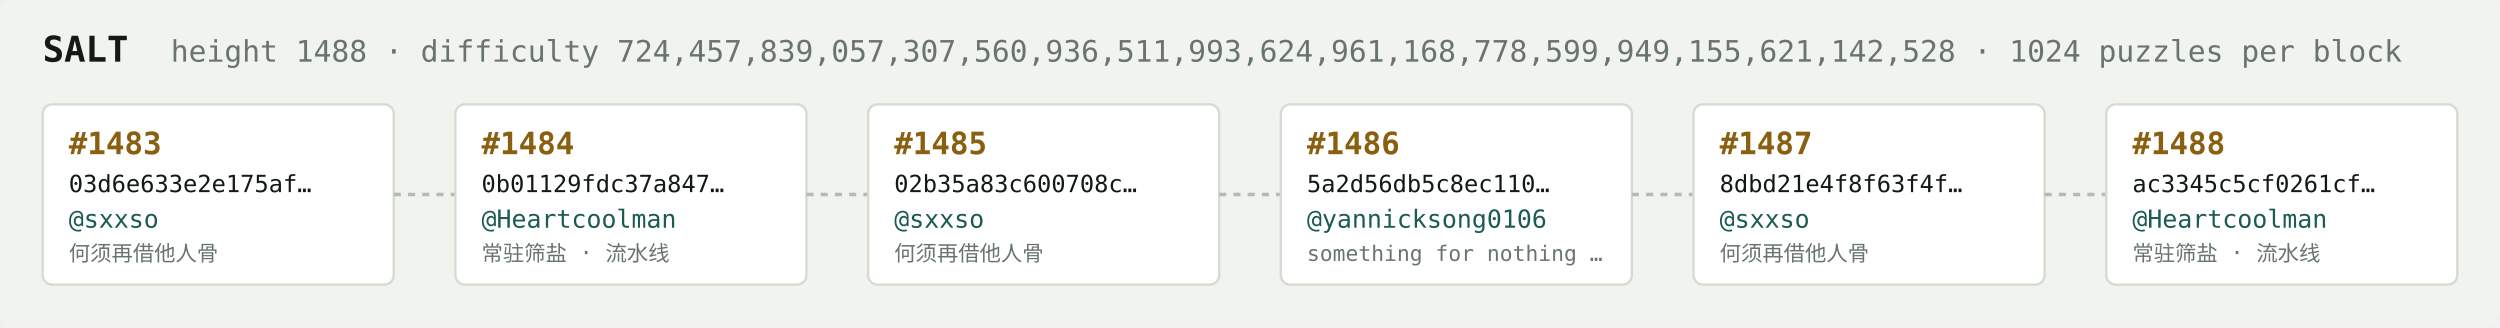
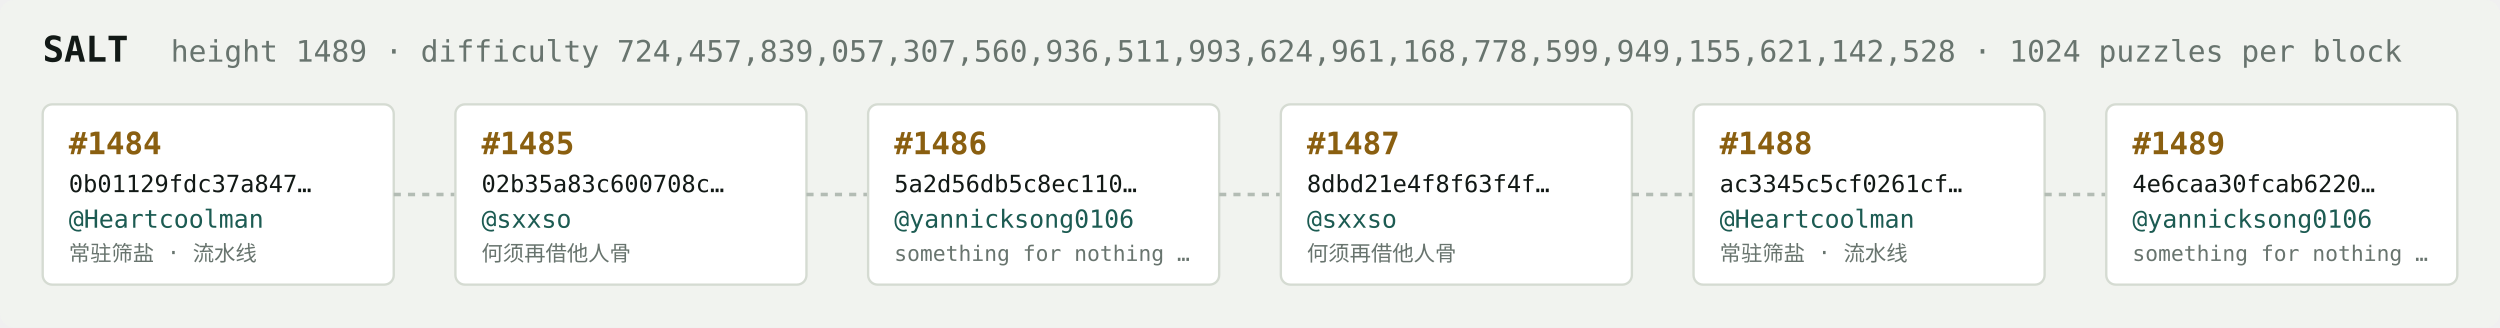
<svg xmlns="http://www.w3.org/2000/svg" width="1054" height="138" viewBox="0 0 1054 138" font-family="ui-monospace,SFMono-Regular,Menlo,monospace">
  <rect fill="#f1f3ef" width="1054" height="138" rx="6" />
  <text x="18" y="26" fill="#121916" font-size="15" font-weight="700">SALT</text>
-   <text x="72" y="26" fill="#68746e" font-size="12.5">height 1488 · difficulty 724,457,839,057,307,560,936,511,993,624,961,168,778,599,949,155,621,142,528 · 1024 puzzles per block</text>
+   <text x="72" y="26" fill="#68746e" font-size="12.5">height 1489 · difficulty 724,457,839,057,307,560,936,511,993,624,961,168,778,599,949,155,621,142,528 · 1024 puzzles per block</text>
  <rect x="18" y="44" width="148" height="76" rx="4" fill="#ffffff" stroke="#d5dbd2" stroke-width="1" />
-   <text x="29" y="65" fill="#8a5f10" font-size="13" font-weight="700">#1483</text>
-   <text x="29" y="81" fill="#121916" font-size="10">03d6e633e2e175af…</text>
-   <text x="29" y="96" fill="#1c5b52" font-size="10.5">@sxxso</text>
-   <text x="29" y="110" fill="#68746e" font-size="9">何须再借他人骨</text>
+   <text x="29" y="65" fill="#8a5f10" font-size="13" font-weight="700">#1484</text>
+   <text x="29" y="81" fill="#121916" font-size="10">0b01129fdc37a847…</text>
+   <text x="29" y="96" fill="#1c5b52" font-size="10.5">@Heartcoolman</text>
+   <text x="29" y="110" fill="#68746e" font-size="9">常驻筛盐 · 流水线</text>
  <line x1="166" y1="82.0" x2="192" y2="82.0" stroke="#b3bcb4" stroke-width="1.5" stroke-dasharray="3 3" />
  <rect x="192" y="44" width="148" height="76" rx="4" fill="#ffffff" stroke="#d5dbd2" stroke-width="1" />
-   <text x="203" y="65" fill="#8a5f10" font-size="13" font-weight="700">#1484</text>
-   <text x="203" y="81" fill="#121916" font-size="10">0b01129fdc37a847…</text>
-   <text x="203" y="96" fill="#1c5b52" font-size="10.5">@Heartcoolman</text>
-   <text x="203" y="110" fill="#68746e" font-size="9">常驻筛盐 · 流水线</text>
+   <text x="203" y="65" fill="#8a5f10" font-size="13" font-weight="700">#1485</text>
+   <text x="203" y="81" fill="#121916" font-size="10">02b35a83c600708c…</text>
+   <text x="203" y="96" fill="#1c5b52" font-size="10.5">@sxxso</text>
+   <text x="203" y="110" fill="#68746e" font-size="9">何须再借他人骨</text>
  <line x1="340" y1="82.0" x2="366" y2="82.0" stroke="#b3bcb4" stroke-width="1.5" stroke-dasharray="3 3" />
  <rect x="366" y="44" width="148" height="76" rx="4" fill="#ffffff" stroke="#d5dbd2" stroke-width="1" />
-   <text x="377" y="65" fill="#8a5f10" font-size="13" font-weight="700">#1485</text>
-   <text x="377" y="81" fill="#121916" font-size="10">02b35a83c600708c…</text>
-   <text x="377" y="96" fill="#1c5b52" font-size="10.5">@sxxso</text>
-   <text x="377" y="110" fill="#68746e" font-size="9">何须再借他人骨</text>
+   <text x="377" y="65" fill="#8a5f10" font-size="13" font-weight="700">#1486</text>
+   <text x="377" y="81" fill="#121916" font-size="10">5a2d56db5c8ec110…</text>
+   <text x="377" y="96" fill="#1c5b52" font-size="10.5">@yannicksong0106</text>
+   <text x="377" y="110" fill="#68746e" font-size="9">something for nothing …</text>
  <line x1="514" y1="82.0" x2="540" y2="82.0" stroke="#b3bcb4" stroke-width="1.5" stroke-dasharray="3 3" />
  <rect x="540" y="44" width="148" height="76" rx="4" fill="#ffffff" stroke="#d5dbd2" stroke-width="1" />
-   <text x="551" y="65" fill="#8a5f10" font-size="13" font-weight="700">#1486</text>
-   <text x="551" y="81" fill="#121916" font-size="10">5a2d56db5c8ec110…</text>
-   <text x="551" y="96" fill="#1c5b52" font-size="10.5">@yannicksong0106</text>
-   <text x="551" y="110" fill="#68746e" font-size="9">something for nothing …</text>
+   <text x="551" y="65" fill="#8a5f10" font-size="13" font-weight="700">#1487</text>
+   <text x="551" y="81" fill="#121916" font-size="10">8dbd21e4f8f63f4f…</text>
+   <text x="551" y="96" fill="#1c5b52" font-size="10.5">@sxxso</text>
+   <text x="551" y="110" fill="#68746e" font-size="9">何须再借他人骨</text>
  <line x1="688" y1="82.0" x2="714" y2="82.0" stroke="#b3bcb4" stroke-width="1.5" stroke-dasharray="3 3" />
  <rect x="714" y="44" width="148" height="76" rx="4" fill="#ffffff" stroke="#d5dbd2" stroke-width="1" />
-   <text x="725" y="65" fill="#8a5f10" font-size="13" font-weight="700">#1487</text>
-   <text x="725" y="81" fill="#121916" font-size="10">8dbd21e4f8f63f4f…</text>
-   <text x="725" y="96" fill="#1c5b52" font-size="10.5">@sxxso</text>
-   <text x="725" y="110" fill="#68746e" font-size="9">何须再借他人骨</text>
+   <text x="725" y="65" fill="#8a5f10" font-size="13" font-weight="700">#1488</text>
+   <text x="725" y="81" fill="#121916" font-size="10">ac3345c5cf0261cf…</text>
+   <text x="725" y="96" fill="#1c5b52" font-size="10.5">@Heartcoolman</text>
+   <text x="725" y="110" fill="#68746e" font-size="9">常驻筛盐 · 流水线</text>
  <line x1="862" y1="82.0" x2="888" y2="82.0" stroke="#b3bcb4" stroke-width="1.5" stroke-dasharray="3 3" />
  <rect x="888" y="44" width="148" height="76" rx="4" fill="#ffffff" stroke="#d5dbd2" stroke-width="1" />
-   <text x="899" y="65" fill="#8a5f10" font-size="13" font-weight="700">#1488</text>
-   <text x="899" y="81" fill="#121916" font-size="10">ac3345c5cf0261cf…</text>
-   <text x="899" y="96" fill="#1c5b52" font-size="10.5">@Heartcoolman</text>
-   <text x="899" y="110" fill="#68746e" font-size="9">常驻筛盐 · 流水线</text>
+   <text x="899" y="65" fill="#8a5f10" font-size="13" font-weight="700">#1489</text>
+   <text x="899" y="81" fill="#121916" font-size="10">4e6caa30fcab6220…</text>
+   <text x="899" y="96" fill="#1c5b52" font-size="10.5">@yannicksong0106</text>
+   <text x="899" y="110" fill="#68746e" font-size="9">something for nothing …</text>
</svg>
